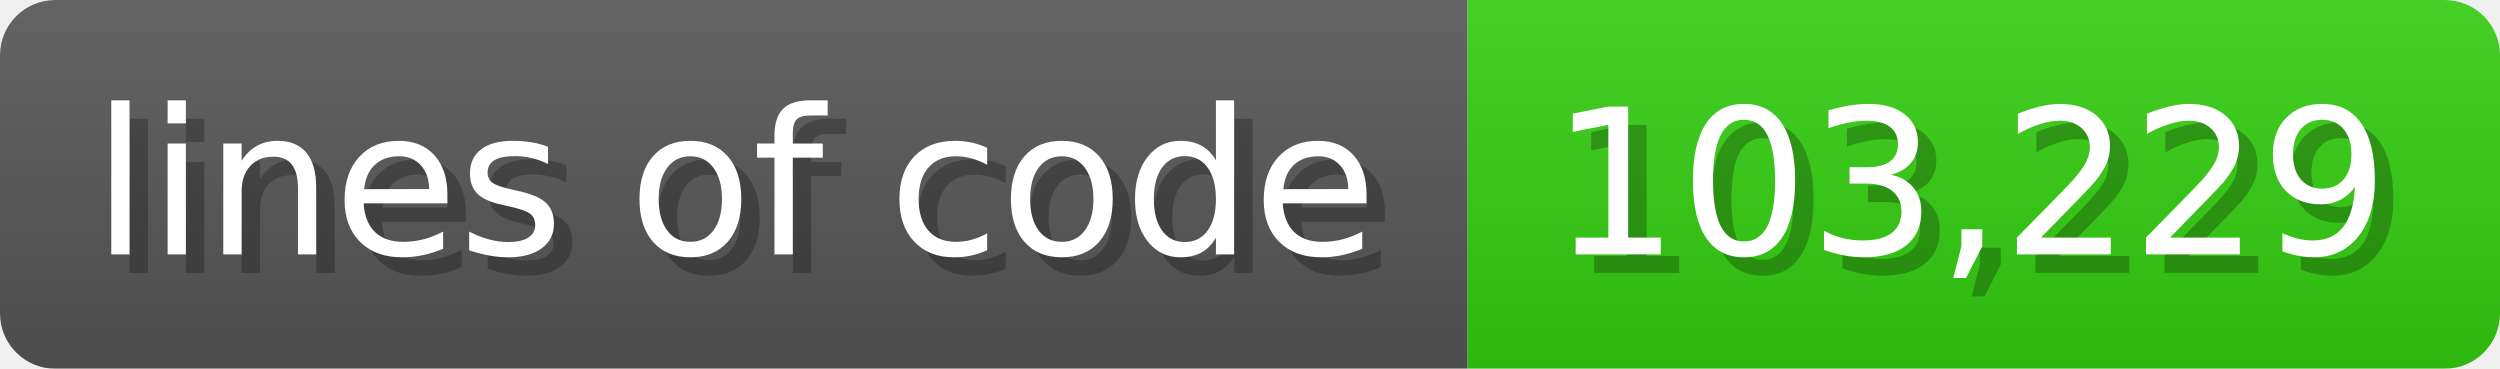
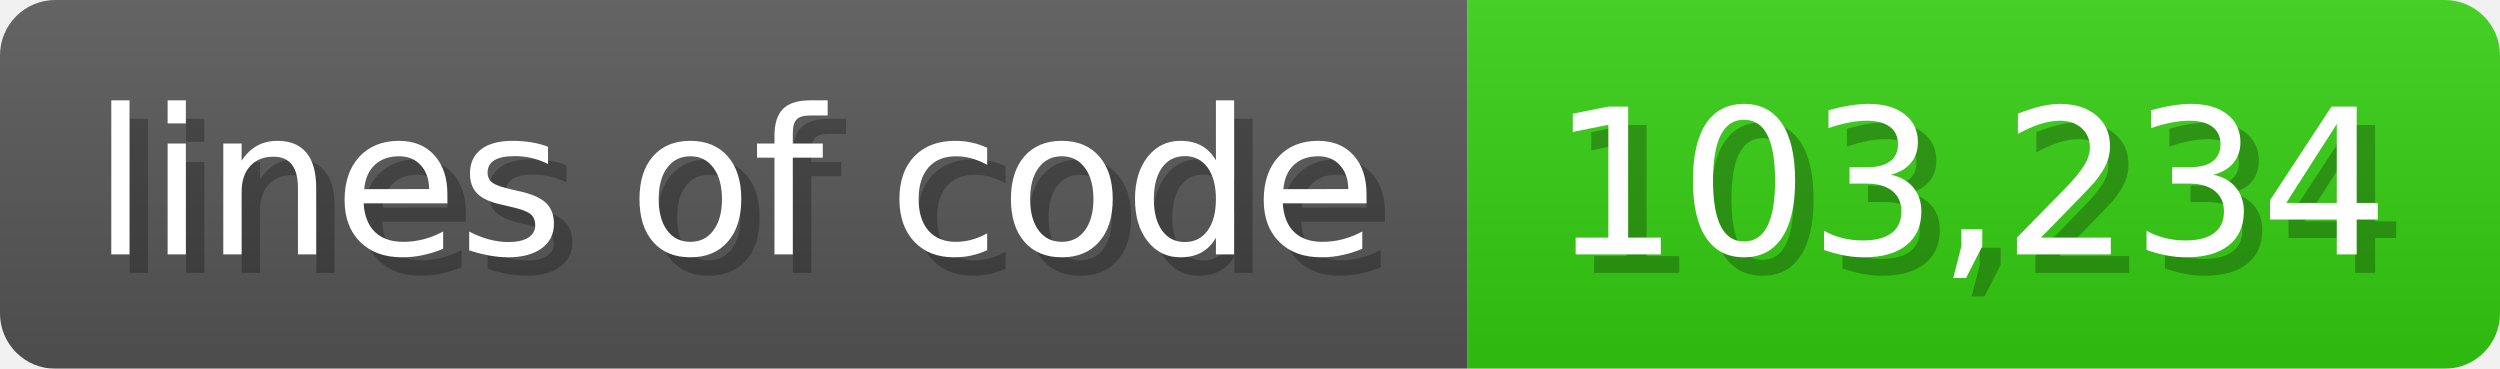
<svg xmlns="http://www.w3.org/2000/svg" width="135.6" height="20" viewBox="0 0 1356 200">
  <linearGradient id="a" x2="0" y2="100%">
    <stop offset="0" stop-opacity=".1" stop-color="#EEE" />
    <stop offset="1" stop-opacity=".1" />
  </linearGradient>
  <mask id="m">
    <rect width="1356" height="200" rx="30" fill="#FFF" />
  </mask>
  <g mask="url(#m)">
    <rect width="796" height="200" fill="#555" />
    <rect width="560" height="200" fill="#3C1" x="796" />
    <rect width="1356" height="200" fill="url(#a)" />
  </g>
  <g fill="#fff" text-anchor="start" font-family="Verdana,DejaVu Sans,sans-serif" font-size="110">
    <text x="60" y="148" textLength="696" fill="#000" opacity="0.25">lines of code</text>
    <text x="50" y="138" textLength="696">lines of code</text>
-     <text x="851" y="148" textLength="460" fill="#000" opacity="0.25">103,229</text>
-     <text x="841" y="138" textLength="460">103,229</text>
+     <text x="851" y="148" textLength="460" fill="#000" opacity="0.25">103,234</text>
+     <text x="841" y="138" textLength="460">103,234</text>
  </g>
</svg>
